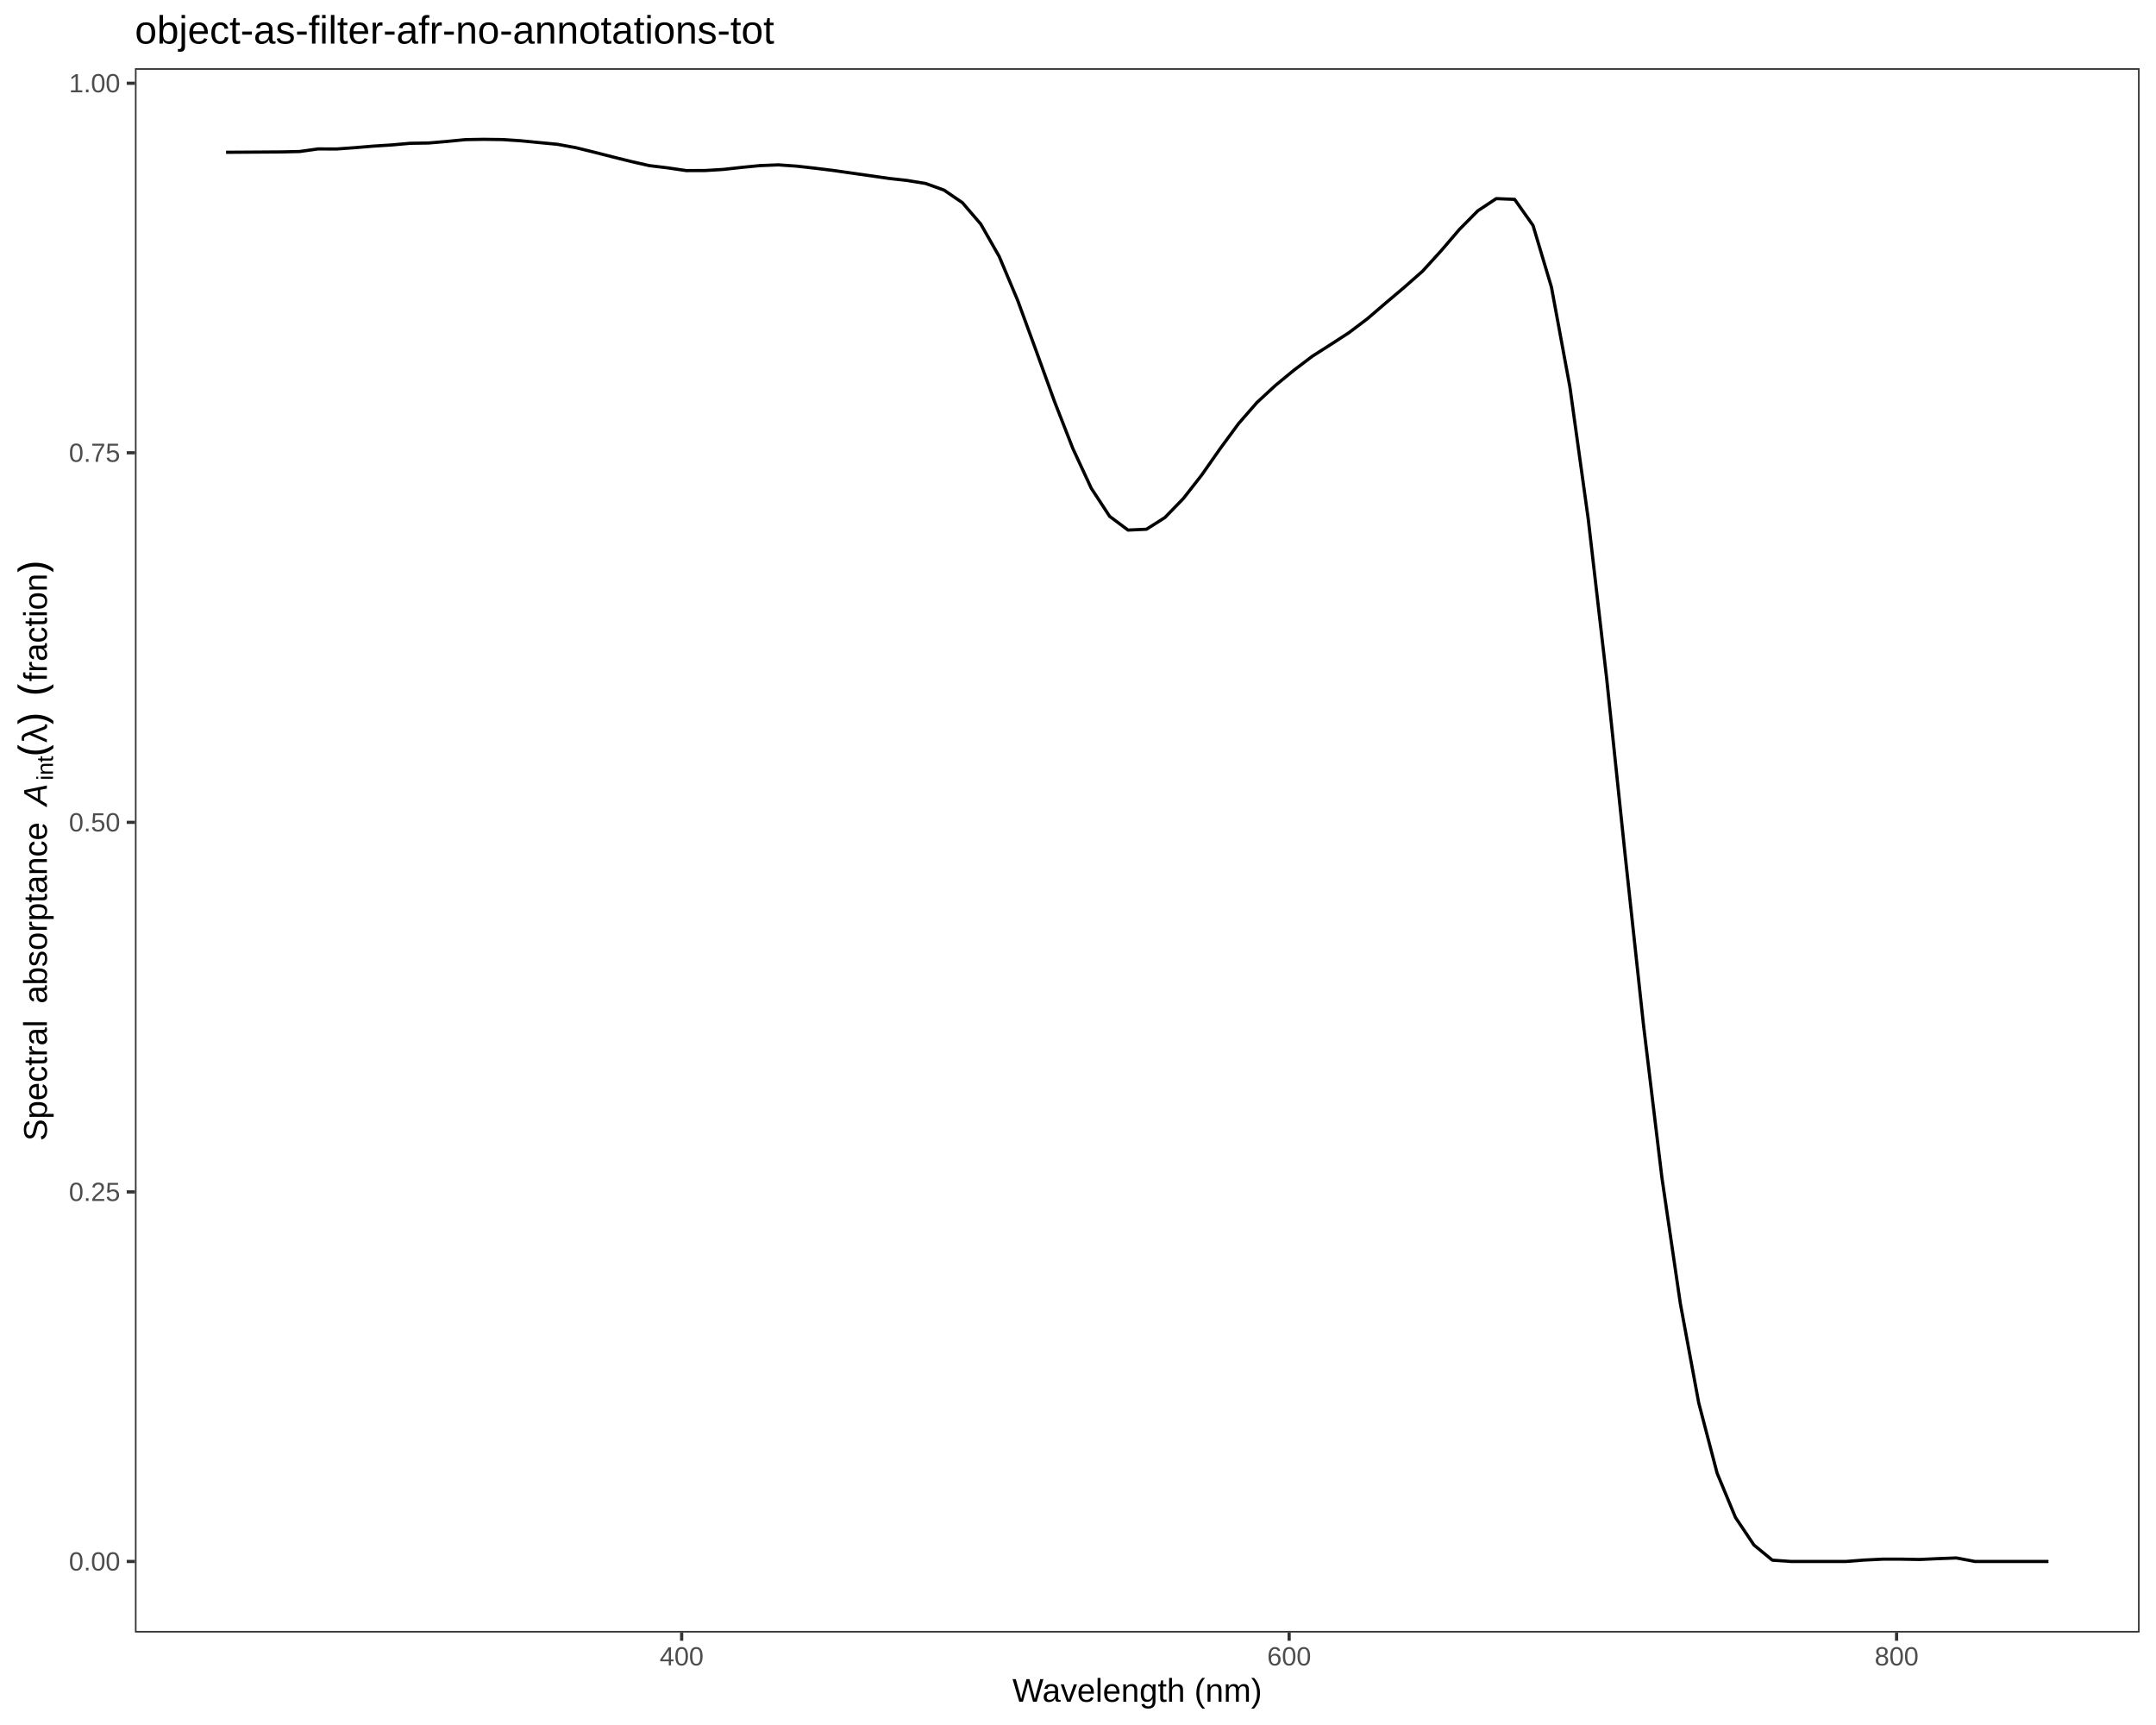
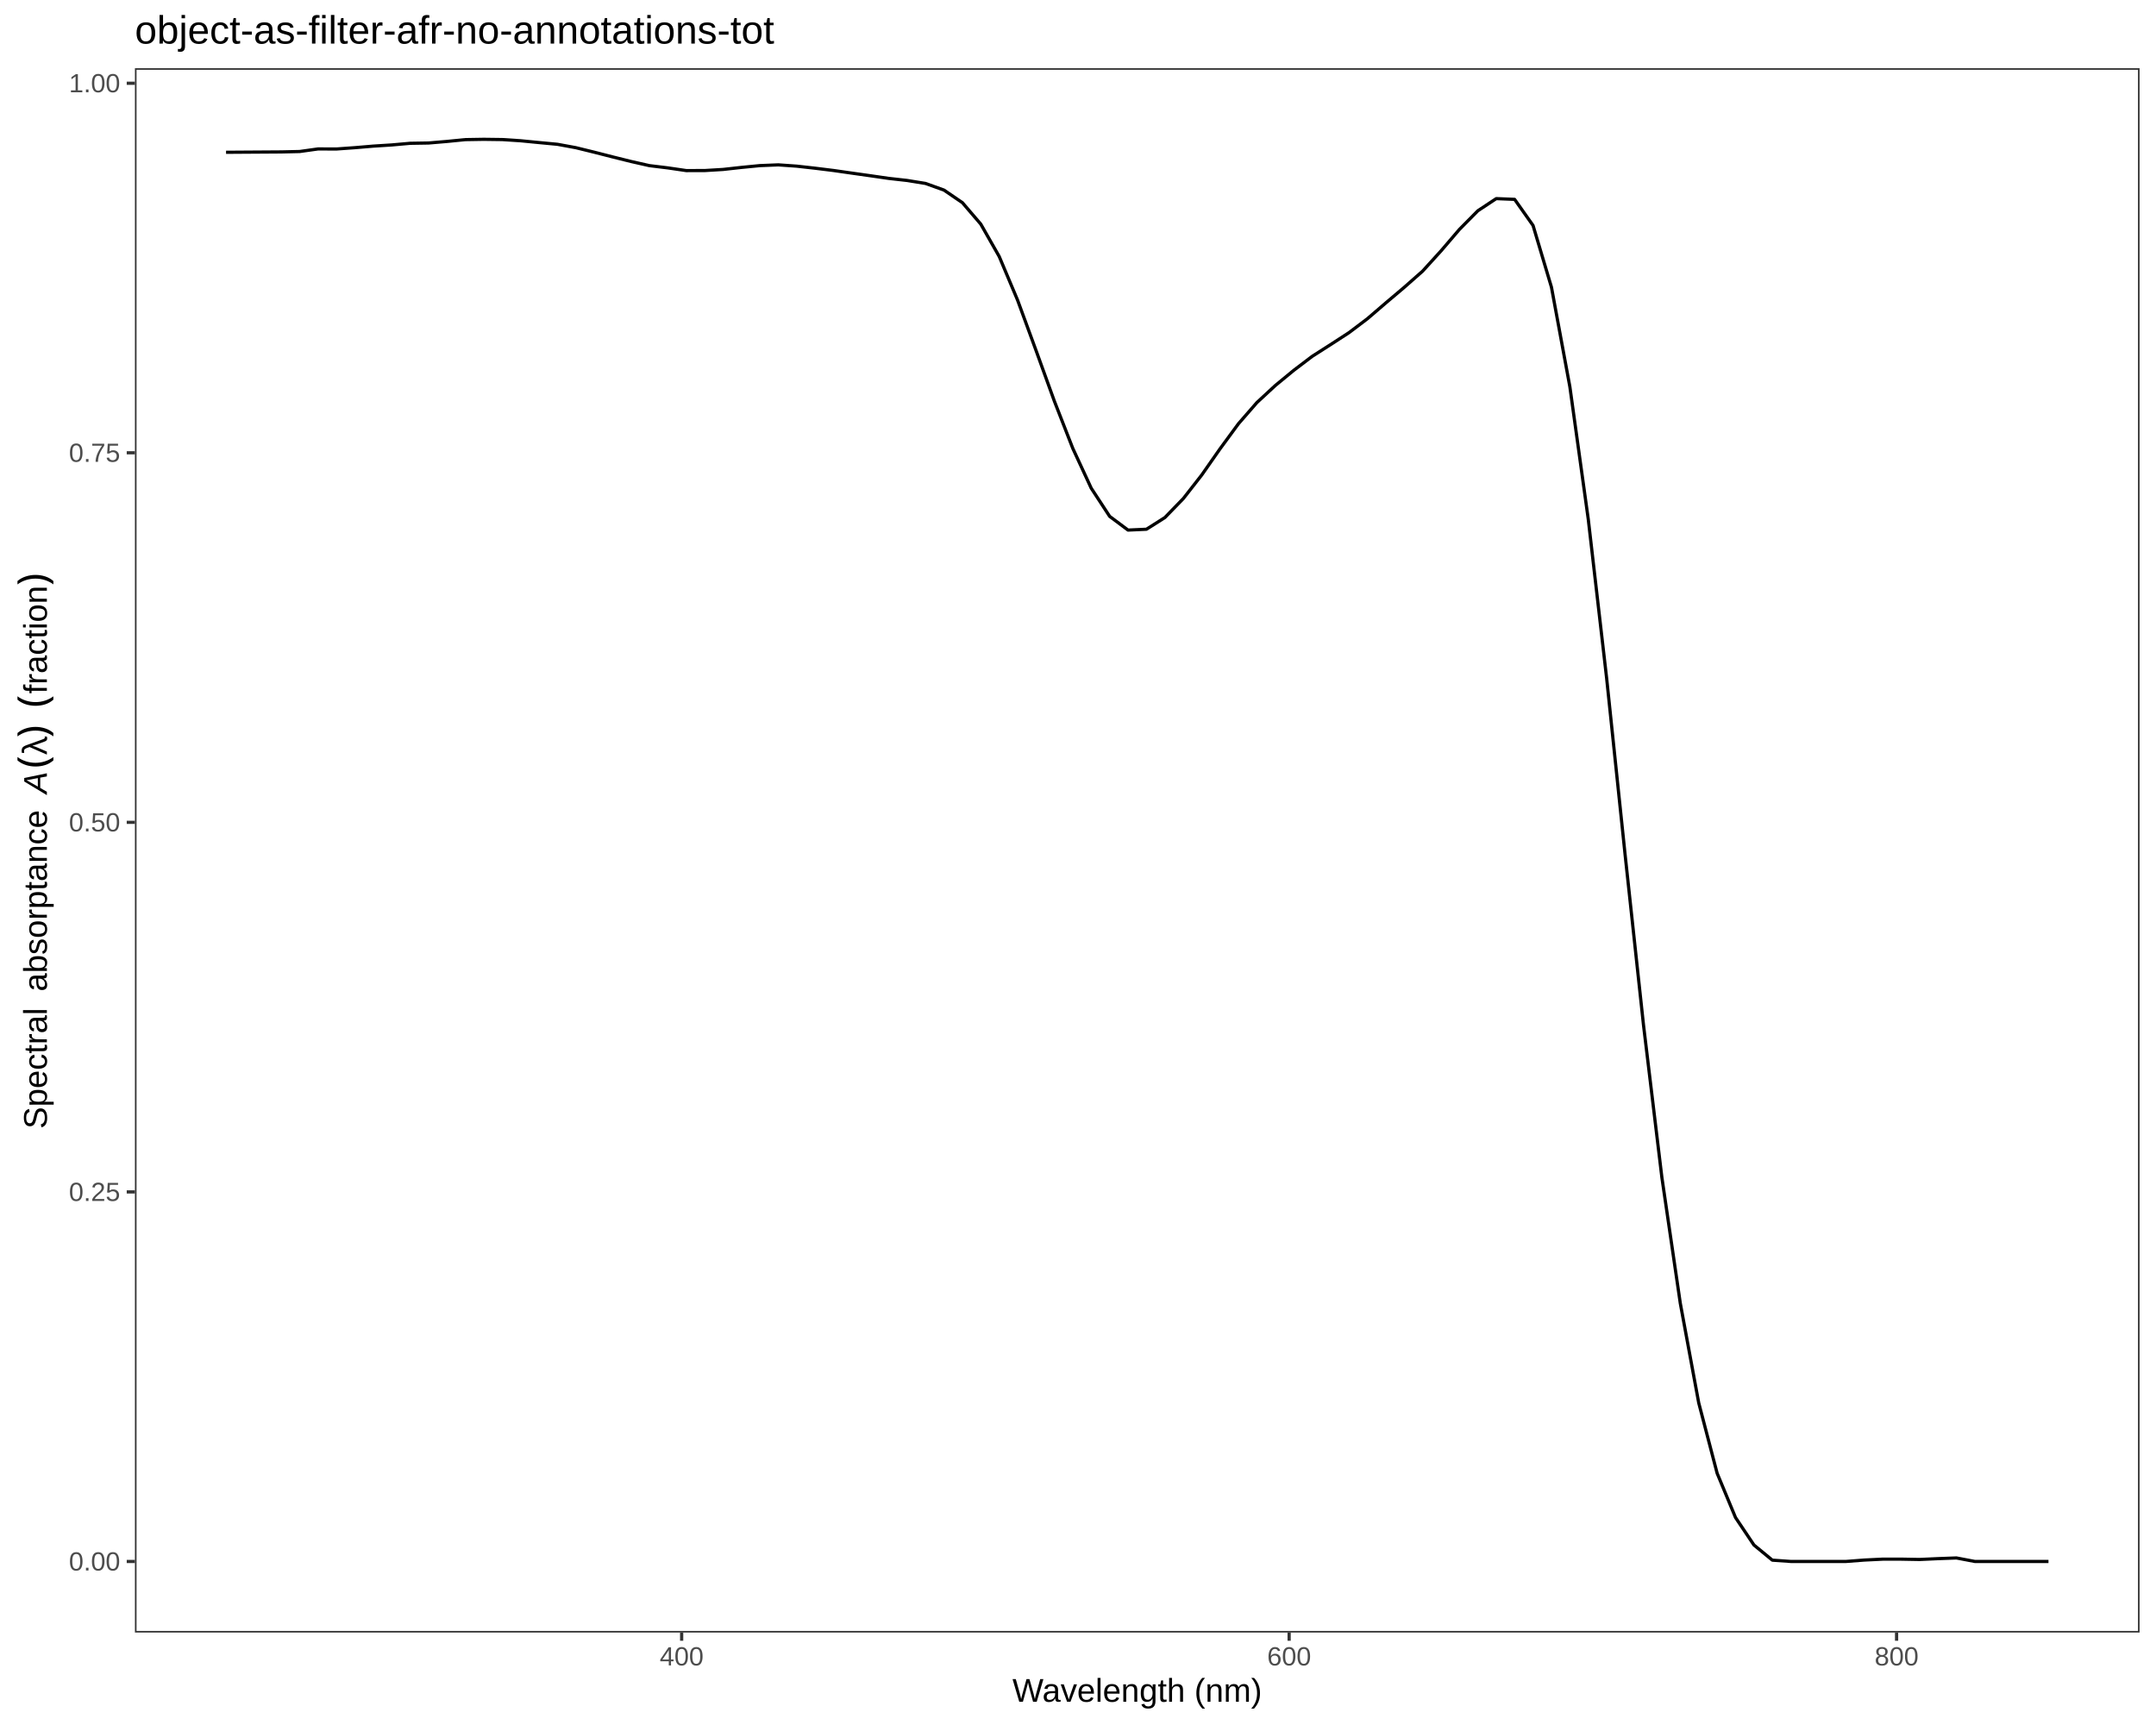
<svg xmlns="http://www.w3.org/2000/svg" viewBox="0 0 720.00 576.00">
  <defs>
    <style type="text/css">
    line, polyline, polygon, path, rect, circle {
      fill: none;
      stroke: #000000;
      stroke-linecap: round;
      stroke-linejoin: round;
      stroke-miterlimit: 10.00;
    }
  </style>
  </defs>
  <rect width="100%" height="100%" style="stroke: none; fill: #FFFFFF;" />
  <rect x="0.00" y="0.00" width="720.00" height="576.00" style="stroke-width: 1.07; stroke: #FFFFFF; fill: #FFFFFF;" />
  <defs>
    <clipPath id="cpNDUuMDZ8NzE0LjUyfDU0NS4xM3wyMi43Nw==">
      <rect x="45.06" y="22.77" width="669.46" height="522.36" />
    </clipPath>
  </defs>
  <rect x="45.06" y="22.77" width="669.46" height="522.36" style="stroke-width: 1.07; stroke: none; fill: #FFFFFF;" clip-path="url(#cpNDUuMDZ8NzE0LjUyfDU0NS4xM3wyMi43Nw==)" />
  <polyline points="75.49,50.85 81.63,50.81 87.78,50.77 93.93,50.73 100.08,50.59 106.22,49.73 112.37,49.75 118.52,49.31 124.67,48.79 130.81,48.40 136.96,47.85 143.11,47.75 149.26,47.23 155.40,46.62 161.55,46.52 167.70,46.60 173.85,47.00 179.99,47.60 186.14,48.18 192.29,49.31 198.44,50.82 204.58,52.39 210.73,53.92 216.88,55.31 223.03,56.06 229.17,56.96 235.32,56.95 241.47,56.58 247.62,55.90 253.76,55.30 259.91,55.05 266.06,55.48 272.21,56.17 278.35,56.93 284.50,57.81 290.65,58.68 296.80,59.57 302.94,60.26 309.09,61.26 315.24,63.47 321.39,67.67 327.53,74.83 333.68,85.63 339.83,100.24 345.98,117.01 352.12,133.98 358.27,149.74 364.42,163.02 370.57,172.42 376.71,177.00 382.86,176.72 389.01,172.82 395.16,166.49 401.31,158.62 407.45,149.84 413.60,141.47 419.75,134.41 425.90,128.72 432.04,123.67 438.19,119.00 444.34,115.07 450.49,111.08 456.63,106.44 462.78,101.16 468.93,95.96 475.08,90.54 481.22,83.79 487.37,76.61 493.52,70.39 499.67,66.32 505.81,66.57 511.96,75.28 518.11,95.89 524.26,129.15 530.40,173.35 536.55,226.56 542.70,285.34 548.85,342.27 554.99,393.17 561.14,435.19 567.29,468.43 573.44,491.94 579.58,506.73 585.73,515.90 591.88,520.96 598.03,521.39 604.17,521.39 610.32,521.39 616.47,521.39 622.62,520.92 628.76,520.62 634.91,520.62 641.06,520.73 647.21,520.45 653.35,520.22 659.50,521.39 665.65,521.39 671.80,521.39 677.94,521.39 684.09,521.39 " style="stroke-width: 1.07; stroke-linecap: butt;" clip-path="url(#cpNDUuMDZ8NzE0LjUyfDU0NS4xM3wyMi43Nw==)" />
  <rect x="45.06" y="22.77" width="669.46" height="522.36" style="stroke-width: 1.07; stroke: #333333;" clip-path="url(#cpNDUuMDZ8NzE0LjUyfDU0NS4xM3wyMi43Nw==)" />
  <defs>
    <clipPath id="cpMC4wMHw3MjAuMDB8NTc2LjAwfDAuMDA=">
      <rect x="0.00" y="0.00" width="720.00" height="576.00" />
    </clipPath>
  </defs>
  <g clip-path="url(#cpMC4wMHw3MjAuMDB8NTc2LjAwfDAuMDA=)">
    <text x="23.02" y="524.42" style="font-size: 8.80px; fill: #4D4D4D; font-family: Liberation Sans;" textLength="17.11px" lengthAdjust="spacingAndGlyphs">0.00</text>
  </g>
  <g clip-path="url(#cpMC4wMHw3MjAuMDB8NTc2LjAwfDAuMDA=)">
    <text x="23.02" y="401.02" style="font-size: 8.80px; fill: #4D4D4D; font-family: Liberation Sans;" textLength="17.11px" lengthAdjust="spacingAndGlyphs">0.25</text>
  </g>
  <g clip-path="url(#cpMC4wMHw3MjAuMDB8NTc2LjAwfDAuMDA=)">
    <text x="23.02" y="277.62" style="font-size: 8.80px; fill: #4D4D4D; font-family: Liberation Sans;" textLength="17.11px" lengthAdjust="spacingAndGlyphs">0.50</text>
  </g>
  <g clip-path="url(#cpMC4wMHw3MjAuMDB8NTc2LjAwfDAuMDA=)">
    <text x="23.02" y="154.22" style="font-size: 8.80px; fill: #4D4D4D; font-family: Liberation Sans;" textLength="17.11px" lengthAdjust="spacingAndGlyphs">0.75</text>
  </g>
  <g clip-path="url(#cpMC4wMHw3MjAuMDB8NTc2LjAwfDAuMDA=)">
    <text x="23.02" y="30.82" style="font-size: 8.80px; fill: #4D4D4D; font-family: Liberation Sans;" textLength="17.11px" lengthAdjust="spacingAndGlyphs">1.00</text>
  </g>
  <polyline points="42.32,521.39 45.06,521.39 " style="stroke-width: 1.07; stroke: #333333; stroke-linecap: butt;" clip-path="url(#cpMC4wMHw3MjAuMDB8NTc2LjAwfDAuMDA=)" />
  <polyline points="42.32,397.99 45.06,397.99 " style="stroke-width: 1.07; stroke: #333333; stroke-linecap: butt;" clip-path="url(#cpMC4wMHw3MjAuMDB8NTc2LjAwfDAuMDA=)" />
  <polyline points="42.32,274.59 45.06,274.59 " style="stroke-width: 1.07; stroke: #333333; stroke-linecap: butt;" clip-path="url(#cpMC4wMHw3MjAuMDB8NTc2LjAwfDAuMDA=)" />
  <polyline points="42.32,151.19 45.06,151.19 " style="stroke-width: 1.07; stroke: #333333; stroke-linecap: butt;" clip-path="url(#cpMC4wMHw3MjAuMDB8NTc2LjAwfDAuMDA=)" />
  <polyline points="42.32,27.80 45.06,27.80 " style="stroke-width: 1.07; stroke: #333333; stroke-linecap: butt;" clip-path="url(#cpMC4wMHw3MjAuMDB8NTc2LjAwfDAuMDA=)" />
  <polyline points="227.64,547.87 227.64,545.13 " style="stroke-width: 1.07; stroke: #333333; stroke-linecap: butt;" clip-path="url(#cpMC4wMHw3MjAuMDB8NTc2LjAwfDAuMDA=)" />
  <polyline points="430.51,547.87 430.51,545.13 " style="stroke-width: 1.07; stroke: #333333; stroke-linecap: butt;" clip-path="url(#cpMC4wMHw3MjAuMDB8NTc2LjAwfDAuMDA=)" />
  <polyline points="633.37,547.87 633.37,545.13 " style="stroke-width: 1.07; stroke: #333333; stroke-linecap: butt;" clip-path="url(#cpMC4wMHw3MjAuMDB8NTc2LjAwfDAuMDA=)" />
  <g clip-path="url(#cpMC4wMHw3MjAuMDB8NTc2LjAwfDAuMDA=)">
    <text x="220.30" y="556.11" style="font-size: 8.80px; fill: #4D4D4D; font-family: Liberation Sans;" textLength="14.67px" lengthAdjust="spacingAndGlyphs">400</text>
  </g>
  <g clip-path="url(#cpMC4wMHw3MjAuMDB8NTc2LjAwfDAuMDA=)">
    <text x="423.17" y="556.11" style="font-size: 8.80px; fill: #4D4D4D; font-family: Liberation Sans;" textLength="14.67px" lengthAdjust="spacingAndGlyphs">600</text>
  </g>
  <g clip-path="url(#cpMC4wMHw3MjAuMDB8NTc2LjAwfDAuMDA=)">
    <text x="626.04" y="556.11" style="font-size: 8.80px; fill: #4D4D4D; font-family: Liberation Sans;" textLength="14.67px" lengthAdjust="spacingAndGlyphs">800</text>
  </g>
  <g clip-path="url(#cpMC4wMHw3MjAuMDB8NTc2LjAwfDAuMDA=)">
    <text x="338.10" y="568.24" style="font-size: 11.00px; font-family: Liberation Sans;" textLength="83.38px" lengthAdjust="spacingAndGlyphs">Wavelength (nm)</text>
  </g>
  <g clip-path="url(#cpMC4wMHw3MjAuMDB8NTc2LjAwfDAuMDA=)">
-     <text transform="translate(15.65,380.99) rotate(-90)" style="font-size: 11.00px; font-family: Liberation Sans;" textLength="7.34px" lengthAdjust="spacingAndGlyphs">S</text>
+     <text transform="translate(15.65,376.93) rotate(-90)" style="font-size: 11.00px; font-family: Liberation Sans;" textLength="7.34px" lengthAdjust="spacingAndGlyphs">S</text>
  </g>
  <g clip-path="url(#cpMC4wMHw3MjAuMDB8NTc2LjAwfDAuMDA=)">
-     <text transform="translate(15.65,373.65) rotate(-90)" style="font-size: 11.00px; font-family: Liberation Sans;" textLength="6.12px" lengthAdjust="spacingAndGlyphs">p</text>
+     <text transform="translate(15.65,369.59) rotate(-90)" style="font-size: 11.00px; font-family: Liberation Sans;" textLength="6.12px" lengthAdjust="spacingAndGlyphs">p</text>
  </g>
  <g clip-path="url(#cpMC4wMHw3MjAuMDB8NTc2LjAwfDAuMDA=)">
-     <text transform="translate(15.65,367.53) rotate(-90)" style="font-size: 11.00px; font-family: Liberation Sans;" textLength="6.12px" lengthAdjust="spacingAndGlyphs">e</text>
+     <text transform="translate(15.65,363.46) rotate(-90)" style="font-size: 11.00px; font-family: Liberation Sans;" textLength="6.12px" lengthAdjust="spacingAndGlyphs">e</text>
  </g>
  <g clip-path="url(#cpMC4wMHw3MjAuMDB8NTc2LjAwfDAuMDA=)">
-     <text transform="translate(15.65,361.40) rotate(-90)" style="font-size: 11.00px; font-family: Liberation Sans;" textLength="5.50px" lengthAdjust="spacingAndGlyphs">c</text>
+     <text transform="translate(15.65,357.34) rotate(-90)" style="font-size: 11.00px; font-family: Liberation Sans;" textLength="5.50px" lengthAdjust="spacingAndGlyphs">c</text>
  </g>
  <g clip-path="url(#cpMC4wMHw3MjAuMDB8NTc2LjAwfDAuMDA=)">
-     <text transform="translate(15.65,355.90) rotate(-90)" style="font-size: 11.00px; font-family: Liberation Sans;" textLength="3.06px" lengthAdjust="spacingAndGlyphs">t</text>
+     <text transform="translate(15.65,351.84) rotate(-90)" style="font-size: 11.00px; font-family: Liberation Sans;" textLength="3.06px" lengthAdjust="spacingAndGlyphs">t</text>
  </g>
  <g clip-path="url(#cpMC4wMHw3MjAuMDB8NTc2LjAwfDAuMDA=)">
-     <text transform="translate(15.65,352.84) rotate(-90)" style="font-size: 11.00px; font-family: Liberation Sans;" textLength="3.66px" lengthAdjust="spacingAndGlyphs">r</text>
+     <text transform="translate(15.65,348.78) rotate(-90)" style="font-size: 11.00px; font-family: Liberation Sans;" textLength="3.66px" lengthAdjust="spacingAndGlyphs">r</text>
  </g>
  <g clip-path="url(#cpMC4wMHw3MjAuMDB8NTc2LjAwfDAuMDA=)">
-     <text transform="translate(15.65,349.18) rotate(-90)" style="font-size: 11.00px; font-family: Liberation Sans;" textLength="6.12px" lengthAdjust="spacingAndGlyphs">a</text>
+     <text transform="translate(15.65,345.12) rotate(-90)" style="font-size: 11.00px; font-family: Liberation Sans;" textLength="6.12px" lengthAdjust="spacingAndGlyphs">a</text>
  </g>
  <g clip-path="url(#cpMC4wMHw3MjAuMDB8NTc2LjAwfDAuMDA=)">
-     <text transform="translate(15.65,343.06) rotate(-90)" style="font-size: 11.00px; font-family: Liberation Sans;" textLength="2.44px" lengthAdjust="spacingAndGlyphs">l</text>
+     <text transform="translate(15.65,338.99) rotate(-90)" style="font-size: 11.00px; font-family: Liberation Sans;" textLength="2.44px" lengthAdjust="spacingAndGlyphs">l</text>
  </g>
  <g clip-path="url(#cpMC4wMHw3MjAuMDB8NTc2LjAwfDAuMDA=)">
-     <text transform="translate(15.65,340.62) rotate(-90)" style="font-size: 11.00px; font-family: Symbola;" textLength="2.75px" lengthAdjust="spacingAndGlyphs"> </text>
+     <text transform="translate(15.65,336.56) rotate(-90)" style="font-size: 11.00px; font-family: Symbola;" textLength="2.75px" lengthAdjust="spacingAndGlyphs"> </text>
  </g>
  <g clip-path="url(#cpMC4wMHw3MjAuMDB8NTc2LjAwfDAuMDA=)">
-     <text transform="translate(15.65,337.87) rotate(-90)" style="font-size: 11.00px; font-family: Symbola;" textLength="2.75px" lengthAdjust="spacingAndGlyphs"> </text>
+     <text transform="translate(15.65,333.81) rotate(-90)" style="font-size: 11.00px; font-family: Symbola;" textLength="2.75px" lengthAdjust="spacingAndGlyphs"> </text>
  </g>
  <g clip-path="url(#cpMC4wMHw3MjAuMDB8NTc2LjAwfDAuMDA=)">
-     <text transform="translate(15.65,335.12) rotate(-90)" style="font-size: 11.00px; font-family: Liberation Sans;" textLength="6.12px" lengthAdjust="spacingAndGlyphs">a</text>
+     <text transform="translate(15.65,331.06) rotate(-90)" style="font-size: 11.00px; font-family: Liberation Sans;" textLength="6.12px" lengthAdjust="spacingAndGlyphs">a</text>
  </g>
  <g clip-path="url(#cpMC4wMHw3MjAuMDB8NTc2LjAwfDAuMDA=)">
-     <text transform="translate(15.65,328.99) rotate(-90)" style="font-size: 11.00px; font-family: Liberation Sans;" textLength="6.12px" lengthAdjust="spacingAndGlyphs">b</text>
+     <text transform="translate(15.65,324.93) rotate(-90)" style="font-size: 11.00px; font-family: Liberation Sans;" textLength="6.12px" lengthAdjust="spacingAndGlyphs">b</text>
  </g>
  <g clip-path="url(#cpMC4wMHw3MjAuMDB8NTc2LjAwfDAuMDA=)">
-     <text transform="translate(15.65,322.87) rotate(-90)" style="font-size: 11.00px; font-family: Liberation Sans;" textLength="5.50px" lengthAdjust="spacingAndGlyphs">s</text>
+     <text transform="translate(15.65,318.81) rotate(-90)" style="font-size: 11.00px; font-family: Liberation Sans;" textLength="5.50px" lengthAdjust="spacingAndGlyphs">s</text>
  </g>
  <g clip-path="url(#cpMC4wMHw3MjAuMDB8NTc2LjAwfDAuMDA=)">
-     <text transform="translate(15.65,317.37) rotate(-90)" style="font-size: 11.00px; font-family: Liberation Sans;" textLength="6.12px" lengthAdjust="spacingAndGlyphs">o</text>
+     <text transform="translate(15.65,313.31) rotate(-90)" style="font-size: 11.00px; font-family: Liberation Sans;" textLength="6.12px" lengthAdjust="spacingAndGlyphs">o</text>
  </g>
  <g clip-path="url(#cpMC4wMHw3MjAuMDB8NTc2LjAwfDAuMDA=)">
-     <text transform="translate(15.65,311.24) rotate(-90)" style="font-size: 11.00px; font-family: Liberation Sans;" textLength="3.66px" lengthAdjust="spacingAndGlyphs">r</text>
+     <text transform="translate(15.65,307.18) rotate(-90)" style="font-size: 11.00px; font-family: Liberation Sans;" textLength="3.66px" lengthAdjust="spacingAndGlyphs">r</text>
  </g>
  <g clip-path="url(#cpMC4wMHw3MjAuMDB8NTc2LjAwfDAuMDA=)">
-     <text transform="translate(15.65,307.59) rotate(-90)" style="font-size: 11.00px; font-family: Liberation Sans;" textLength="6.12px" lengthAdjust="spacingAndGlyphs">p</text>
+     <text transform="translate(15.65,303.53) rotate(-90)" style="font-size: 11.00px; font-family: Liberation Sans;" textLength="6.12px" lengthAdjust="spacingAndGlyphs">p</text>
  </g>
  <g clip-path="url(#cpMC4wMHw3MjAuMDB8NTc2LjAwfDAuMDA=)">
-     <text transform="translate(15.65,301.46) rotate(-90)" style="font-size: 11.00px; font-family: Liberation Sans;" textLength="3.06px" lengthAdjust="spacingAndGlyphs">t</text>
+     <text transform="translate(15.65,297.40) rotate(-90)" style="font-size: 11.00px; font-family: Liberation Sans;" textLength="3.06px" lengthAdjust="spacingAndGlyphs">t</text>
  </g>
  <g clip-path="url(#cpMC4wMHw3MjAuMDB8NTc2LjAwfDAuMDA=)">
-     <text transform="translate(15.65,298.40) rotate(-90)" style="font-size: 11.00px; font-family: Liberation Sans;" textLength="6.12px" lengthAdjust="spacingAndGlyphs">a</text>
+     <text transform="translate(15.65,294.34) rotate(-90)" style="font-size: 11.00px; font-family: Liberation Sans;" textLength="6.12px" lengthAdjust="spacingAndGlyphs">a</text>
  </g>
  <g clip-path="url(#cpMC4wMHw3MjAuMDB8NTc2LjAwfDAuMDA=)">
-     <text transform="translate(15.65,292.28) rotate(-90)" style="font-size: 11.00px; font-family: Liberation Sans;" textLength="6.12px" lengthAdjust="spacingAndGlyphs">n</text>
+     <text transform="translate(15.65,288.21) rotate(-90)" style="font-size: 11.00px; font-family: Liberation Sans;" textLength="6.12px" lengthAdjust="spacingAndGlyphs">n</text>
  </g>
  <g clip-path="url(#cpMC4wMHw3MjAuMDB8NTc2LjAwfDAuMDA=)">
-     <text transform="translate(15.65,286.15) rotate(-90)" style="font-size: 11.00px; font-family: Liberation Sans;" textLength="5.50px" lengthAdjust="spacingAndGlyphs">c</text>
+     <text transform="translate(15.65,282.09) rotate(-90)" style="font-size: 11.00px; font-family: Liberation Sans;" textLength="5.50px" lengthAdjust="spacingAndGlyphs">c</text>
  </g>
  <g clip-path="url(#cpMC4wMHw3MjAuMDB8NTc2LjAwfDAuMDA=)">
-     <text transform="translate(15.65,280.65) rotate(-90)" style="font-size: 11.00px; font-family: Liberation Sans;" textLength="6.12px" lengthAdjust="spacingAndGlyphs">e</text>
+     <text transform="translate(15.65,276.59) rotate(-90)" style="font-size: 11.00px; font-family: Liberation Sans;" textLength="6.12px" lengthAdjust="spacingAndGlyphs">e</text>
  </g>
  <g clip-path="url(#cpMC4wMHw3MjAuMDB8NTc2LjAwfDAuMDA=)">
-     <text transform="translate(15.65,274.53) rotate(-90)" style="font-size: 11.00px; font-family: Symbola;" textLength="2.75px" lengthAdjust="spacingAndGlyphs"> </text>
+     <text transform="translate(15.65,270.46) rotate(-90)" style="font-size: 11.00px; font-family: Symbola;" textLength="2.75px" lengthAdjust="spacingAndGlyphs"> </text>
  </g>
  <g clip-path="url(#cpMC4wMHw3MjAuMDB8NTc2LjAwfDAuMDA=)">
-     <text transform="translate(15.65,271.78) rotate(-90)" style="font-size: 11.00px; font-family: Symbola;" textLength="2.75px" lengthAdjust="spacingAndGlyphs"> </text>
+     <text transform="translate(15.65,267.71) rotate(-90)" style="font-size: 11.00px; font-family: Symbola;" textLength="2.75px" lengthAdjust="spacingAndGlyphs"> </text>
  </g>
  <g clip-path="url(#cpMC4wMHw3MjAuMDB8NTc2LjAwfDAuMDA=)">
-     <text transform="translate(15.65,269.03) rotate(-90)" style="font-size: 11.00px; font-style: italic; font-family: Liberation Sans;" textLength="7.34px" lengthAdjust="spacingAndGlyphs">A</text>
+     <text transform="translate(15.65,264.96) rotate(-90)" style="font-size: 11.00px; font-style: italic; font-family: Liberation Sans;" textLength="7.34px" lengthAdjust="spacingAndGlyphs">A</text>
  </g>
  <g clip-path="url(#cpMC4wMHw3MjAuMDB8NTc2LjAwfDAuMDA=)">
-     <text transform="translate(17.69,260.55) rotate(-90)" style="font-size: 7.70px; font-family: Liberation Sans;" textLength="1.70px" lengthAdjust="spacingAndGlyphs">i</text>
+     <text transform="translate(15.65,256.49) rotate(-90)" style="font-size: 13.75px; font-family: Symbola;" textLength="4.58px" lengthAdjust="spacingAndGlyphs">(</text>
  </g>
  <g clip-path="url(#cpMC4wMHw3MjAuMDB8NTc2LjAwfDAuMDA=)">
-     <text transform="translate(17.69,258.84) rotate(-90)" style="font-size: 7.70px; font-family: Liberation Sans;" textLength="4.28px" lengthAdjust="spacingAndGlyphs">n</text>
+     <text transform="translate(15.65,251.91) rotate(-90)" style="font-size: 11.00px; font-family: Symbola;" textLength="5.61px" lengthAdjust="spacingAndGlyphs">λ</text>
  </g>
  <g clip-path="url(#cpMC4wMHw3MjAuMDB8NTc2LjAwfDAuMDA=)">
-     <text transform="translate(17.69,254.56) rotate(-90)" style="font-size: 7.70px; font-family: Liberation Sans;" textLength="2.14px" lengthAdjust="spacingAndGlyphs">t</text>
+     <text transform="translate(15.65,246.30) rotate(-90)" style="font-size: 13.75px; font-family: Symbola;" textLength="4.58px" lengthAdjust="spacingAndGlyphs">)</text>
  </g>
  <g clip-path="url(#cpMC4wMHw3MjAuMDB8NTc2LjAwfDAuMDA=)">
-     <text transform="translate(15.65,252.42) rotate(-90)" style="font-size: 13.75px; font-family: Symbola;" textLength="4.58px" lengthAdjust="spacingAndGlyphs">(</text>
+     <text transform="translate(15.65,241.72) rotate(-90)" style="font-size: 11.00px; font-family: Symbola;" textLength="2.75px" lengthAdjust="spacingAndGlyphs"> </text>
  </g>
  <g clip-path="url(#cpMC4wMHw3MjAuMDB8NTc2LjAwfDAuMDA=)">
-     <text transform="translate(15.65,247.84) rotate(-90)" style="font-size: 11.00px; font-family: Symbola;" textLength="5.61px" lengthAdjust="spacingAndGlyphs">λ</text>
+     <text transform="translate(15.65,238.97) rotate(-90)" style="font-size: 11.00px; font-family: Symbola;" textLength="2.75px" lengthAdjust="spacingAndGlyphs"> </text>
  </g>
  <g clip-path="url(#cpMC4wMHw3MjAuMDB8NTc2LjAwfDAuMDA=)">
-     <text transform="translate(15.65,242.24) rotate(-90)" style="font-size: 13.75px; font-family: Symbola;" textLength="4.58px" lengthAdjust="spacingAndGlyphs">)</text>
+     <text transform="translate(15.65,236.22) rotate(-90)" style="font-size: 13.75px; font-family: Symbola;" textLength="4.58px" lengthAdjust="spacingAndGlyphs">(</text>
  </g>
  <g clip-path="url(#cpMC4wMHw3MjAuMDB8NTc2LjAwfDAuMDA=)">
-     <text transform="translate(15.65,237.66) rotate(-90)" style="font-size: 11.00px; font-family: Symbola;" textLength="2.75px" lengthAdjust="spacingAndGlyphs"> </text>
+     <text transform="translate(15.65,231.64) rotate(-90)" style="font-size: 11.00px; font-family: Liberation Sans;" textLength="3.06px" lengthAdjust="spacingAndGlyphs">f</text>
  </g>
  <g clip-path="url(#cpMC4wMHw3MjAuMDB8NTc2LjAwfDAuMDA=)">
-     <text transform="translate(15.65,234.91) rotate(-90)" style="font-size: 11.00px; font-family: Symbola;" textLength="2.75px" lengthAdjust="spacingAndGlyphs"> </text>
+     <text transform="translate(15.65,228.58) rotate(-90)" style="font-size: 11.00px; font-family: Liberation Sans;" textLength="3.66px" lengthAdjust="spacingAndGlyphs">r</text>
  </g>
  <g clip-path="url(#cpMC4wMHw3MjAuMDB8NTc2LjAwfDAuMDA=)">
-     <text transform="translate(15.65,232.16) rotate(-90)" style="font-size: 13.75px; font-family: Symbola;" textLength="4.58px" lengthAdjust="spacingAndGlyphs">(</text>
+     <text transform="translate(15.65,224.92) rotate(-90)" style="font-size: 11.00px; font-family: Liberation Sans;" textLength="6.12px" lengthAdjust="spacingAndGlyphs">a</text>
  </g>
  <g clip-path="url(#cpMC4wMHw3MjAuMDB8NTc2LjAwfDAuMDA=)">
-     <text transform="translate(15.65,227.58) rotate(-90)" style="font-size: 11.00px; font-family: Liberation Sans;" textLength="3.06px" lengthAdjust="spacingAndGlyphs">f</text>
+     <text transform="translate(15.65,218.80) rotate(-90)" style="font-size: 11.00px; font-family: Liberation Sans;" textLength="5.50px" lengthAdjust="spacingAndGlyphs">c</text>
  </g>
  <g clip-path="url(#cpMC4wMHw3MjAuMDB8NTc2LjAwfDAuMDA=)">
-     <text transform="translate(15.65,224.52) rotate(-90)" style="font-size: 11.00px; font-family: Liberation Sans;" textLength="3.66px" lengthAdjust="spacingAndGlyphs">r</text>
+     <text transform="translate(15.65,213.30) rotate(-90)" style="font-size: 11.00px; font-family: Liberation Sans;" textLength="3.06px" lengthAdjust="spacingAndGlyphs">t</text>
  </g>
  <g clip-path="url(#cpMC4wMHw3MjAuMDB8NTc2LjAwfDAuMDA=)">
-     <text transform="translate(15.65,220.86) rotate(-90)" style="font-size: 11.00px; font-family: Liberation Sans;" textLength="6.12px" lengthAdjust="spacingAndGlyphs">a</text>
+     <text transform="translate(15.65,210.24) rotate(-90)" style="font-size: 11.00px; font-family: Liberation Sans;" textLength="2.44px" lengthAdjust="spacingAndGlyphs">i</text>
  </g>
  <g clip-path="url(#cpMC4wMHw3MjAuMDB8NTc2LjAwfDAuMDA=)">
-     <text transform="translate(15.65,214.74) rotate(-90)" style="font-size: 11.00px; font-family: Liberation Sans;" textLength="5.50px" lengthAdjust="spacingAndGlyphs">c</text>
+     <text transform="translate(15.65,207.80) rotate(-90)" style="font-size: 11.00px; font-family: Liberation Sans;" textLength="6.12px" lengthAdjust="spacingAndGlyphs">o</text>
  </g>
  <g clip-path="url(#cpMC4wMHw3MjAuMDB8NTc2LjAwfDAuMDA=)">
-     <text transform="translate(15.65,209.24) rotate(-90)" style="font-size: 11.00px; font-family: Liberation Sans;" textLength="3.06px" lengthAdjust="spacingAndGlyphs">t</text>
+     <text transform="translate(15.65,201.67) rotate(-90)" style="font-size: 11.00px; font-family: Liberation Sans;" textLength="6.12px" lengthAdjust="spacingAndGlyphs">n</text>
  </g>
  <g clip-path="url(#cpMC4wMHw3MjAuMDB8NTc2LjAwfDAuMDA=)">
-     <text transform="translate(15.65,206.17) rotate(-90)" style="font-size: 11.00px; font-family: Liberation Sans;" textLength="2.44px" lengthAdjust="spacingAndGlyphs">i</text>
-   </g>
-   <g clip-path="url(#cpMC4wMHw3MjAuMDB8NTc2LjAwfDAuMDA=)">
-     <text transform="translate(15.65,203.74) rotate(-90)" style="font-size: 11.00px; font-family: Liberation Sans;" textLength="6.12px" lengthAdjust="spacingAndGlyphs">o</text>
-   </g>
-   <g clip-path="url(#cpMC4wMHw3MjAuMDB8NTc2LjAwfDAuMDA=)">
-     <text transform="translate(15.65,197.61) rotate(-90)" style="font-size: 11.00px; font-family: Liberation Sans;" textLength="6.12px" lengthAdjust="spacingAndGlyphs">n</text>
-   </g>
-   <g clip-path="url(#cpMC4wMHw3MjAuMDB8NTc2LjAwfDAuMDA=)">
-     <text transform="translate(15.65,191.49) rotate(-90)" style="font-size: 13.75px; font-family: Symbola;" textLength="4.58px" lengthAdjust="spacingAndGlyphs">)</text>
+     <text transform="translate(15.65,195.55) rotate(-90)" style="font-size: 13.75px; font-family: Symbola;" textLength="4.58px" lengthAdjust="spacingAndGlyphs">)</text>
  </g>
  <g clip-path="url(#cpMC4wMHw3MjAuMDB8NTc2LjAwfDAuMDA=)">
    <text x="45.06" y="14.56" style="font-size: 13.20px; font-family: Liberation Sans;" textLength="213.16px" lengthAdjust="spacingAndGlyphs">object-as-filter-afr-no-annotations-tot</text>
  </g>
</svg>
